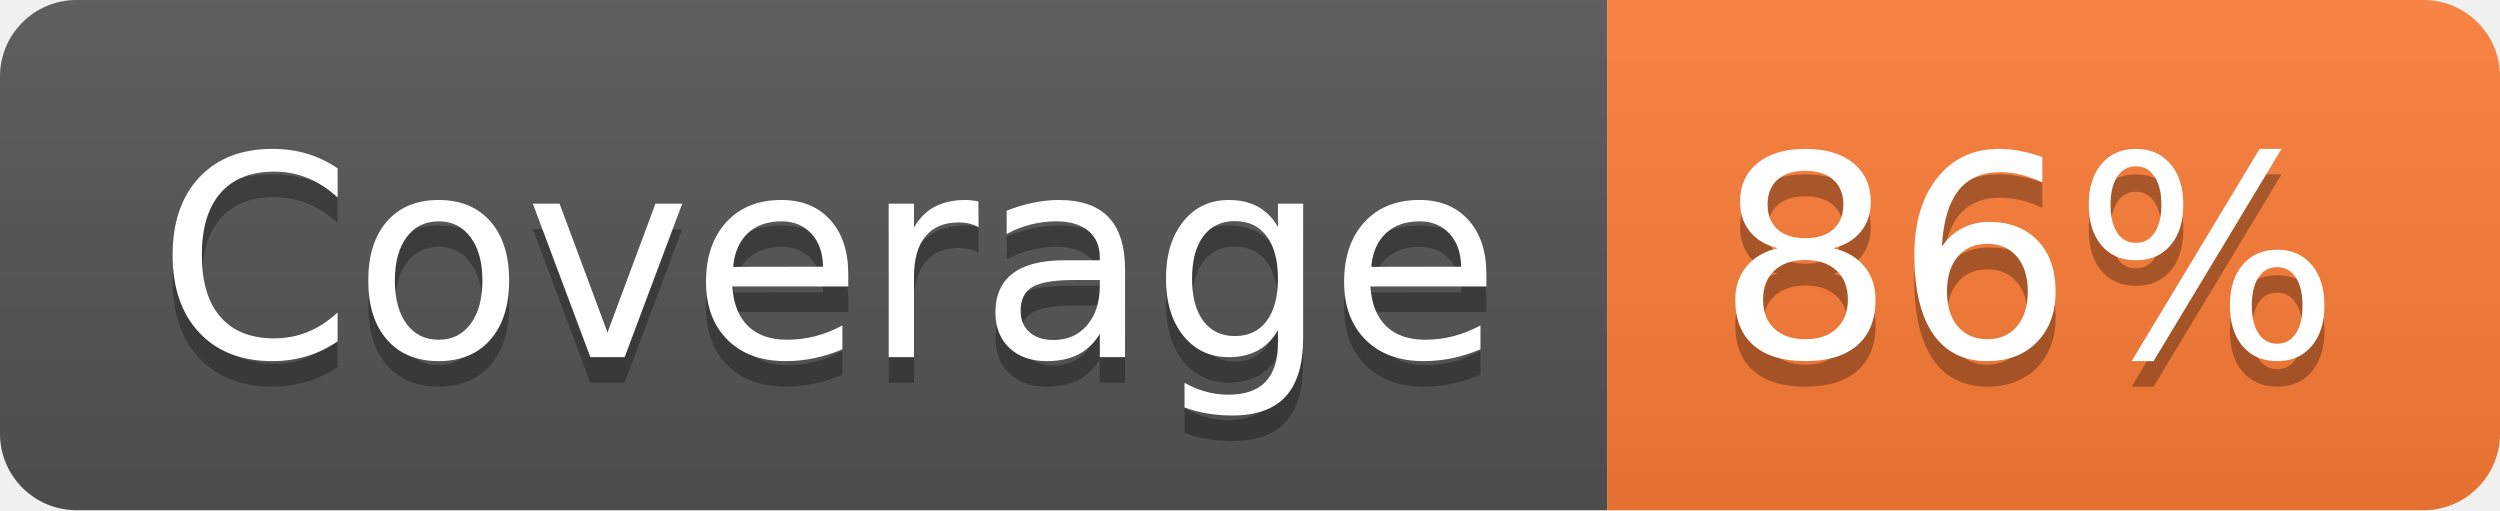
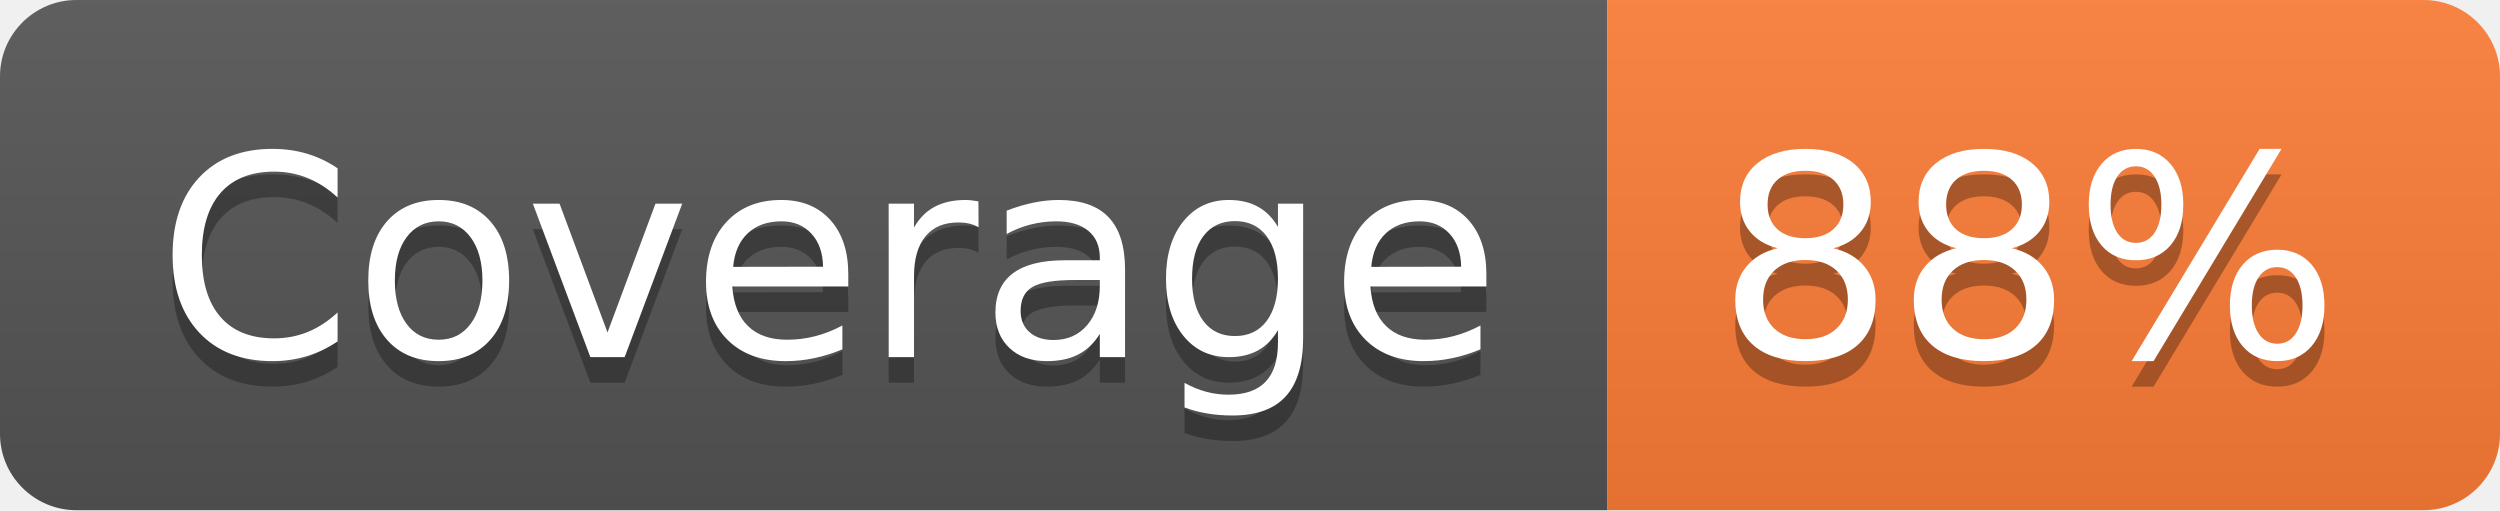
- <svg xmlns="http://www.w3.org/2000/svg" width="98" height="20" role="img" aria-label="Coverage: 86%">
+ <svg xmlns="http://www.w3.org/2000/svg" width="98" height="20" role="img" aria-label="Coverage: 88%">
  <linearGradient id="s" x2="0" y2="100%">
    <stop offset="0" stop-color="#bbb" stop-opacity=".1" />
    <stop offset="1" stop-opacity=".1" />
  </linearGradient>
  <clipPath id="r">
    <rect width="98" height="20" rx="3" fill="#fff" />
  </clipPath>
  <g clip-path="url(#r)">
    <rect width="63" height="20" fill="#555" />
    <rect x="63" width="35" height="20" fill="#fe7d37" />
    <rect width="98" height="20" fill="url(#s)" />
  </g>
  <g fill="#fff" text-anchor="middle" font-family="Verdana,Geneva,DejaVu Sans,sans-serif" text-rendering="geometricPrecision" font-size="110">
    <text aria-hidden="true" x="325" y="150" fill="#010101" fill-opacity=".3" transform="scale(.1)" textLength="530">Coverage</text>
    <text x="325" y="140" transform="scale(.1)" fill="#fff" textLength="530">Coverage</text>
-     <text aria-hidden="true" x="795" y="150" fill="#010101" fill-opacity=".3" transform="scale(.1)" textLength="250">86%</text>
-     <text x="795" y="140" transform="scale(.1)" fill="#fff" textLength="250">86%</text>
+     <text aria-hidden="true" x="795" y="150" fill="#010101" fill-opacity=".3" transform="scale(.1)" textLength="250">88%</text>
+     <text x="795" y="140" transform="scale(.1)" fill="#fff" textLength="250">88%</text>
  </g>
</svg>
